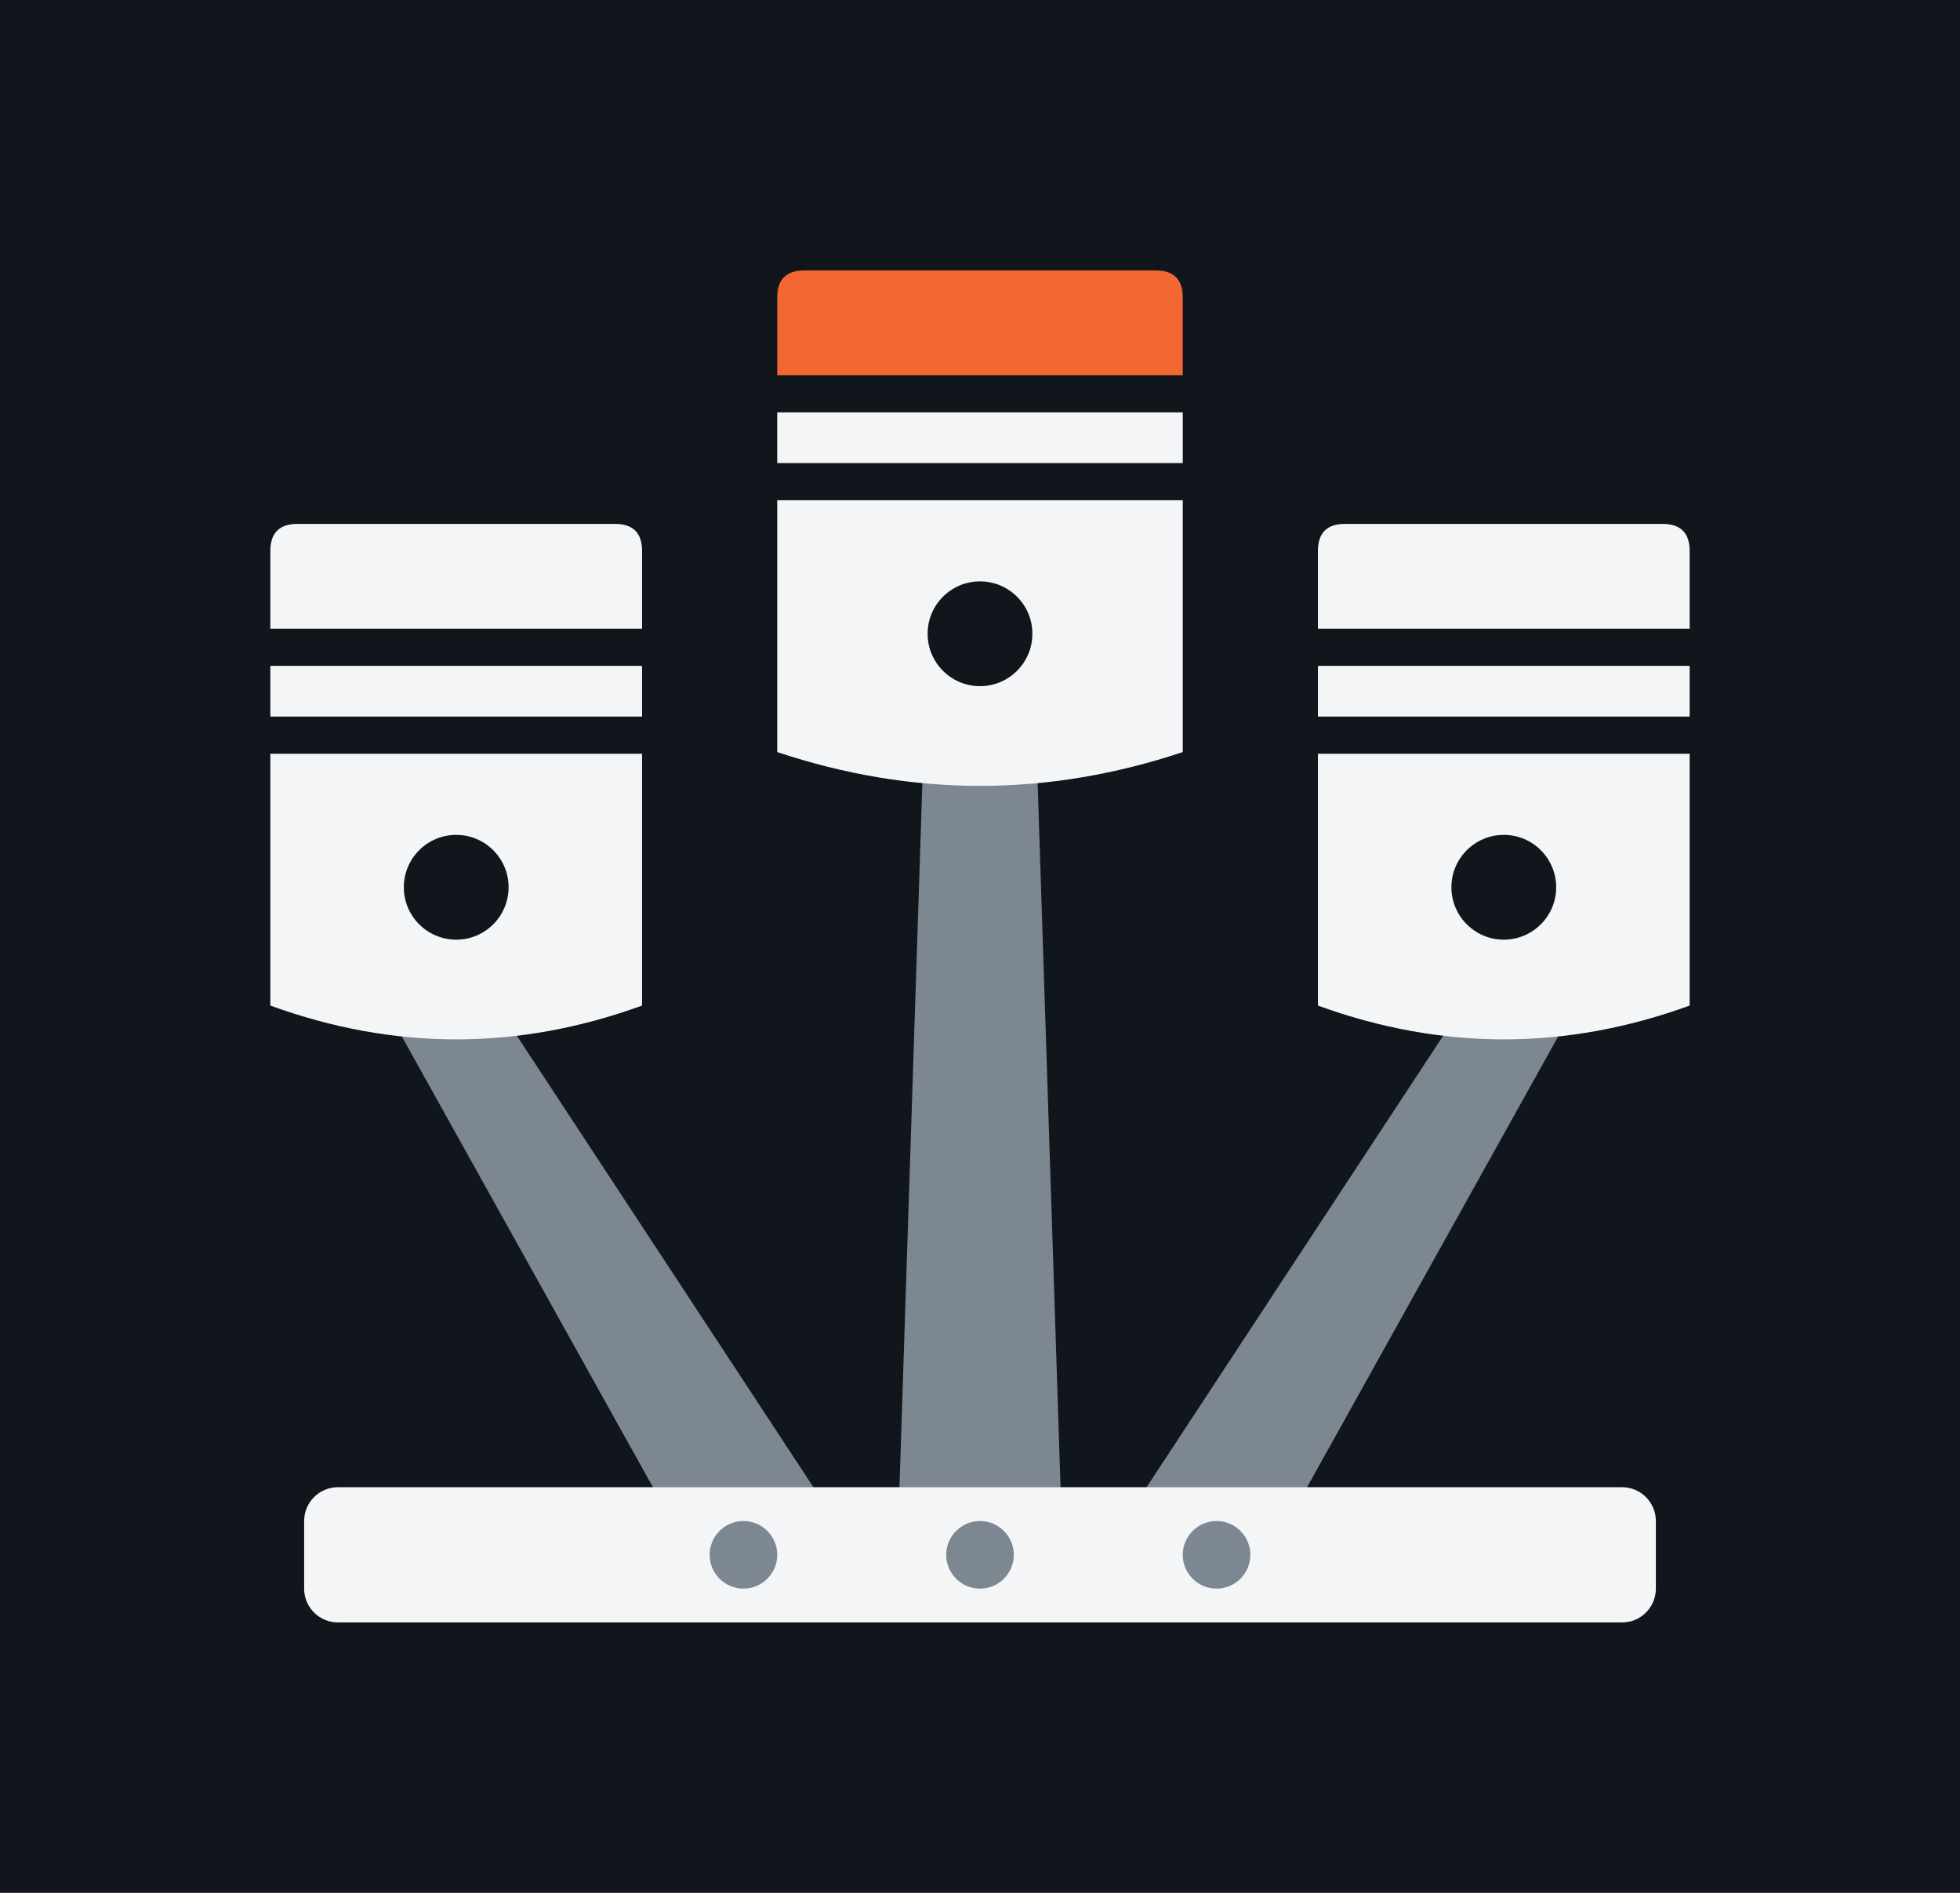
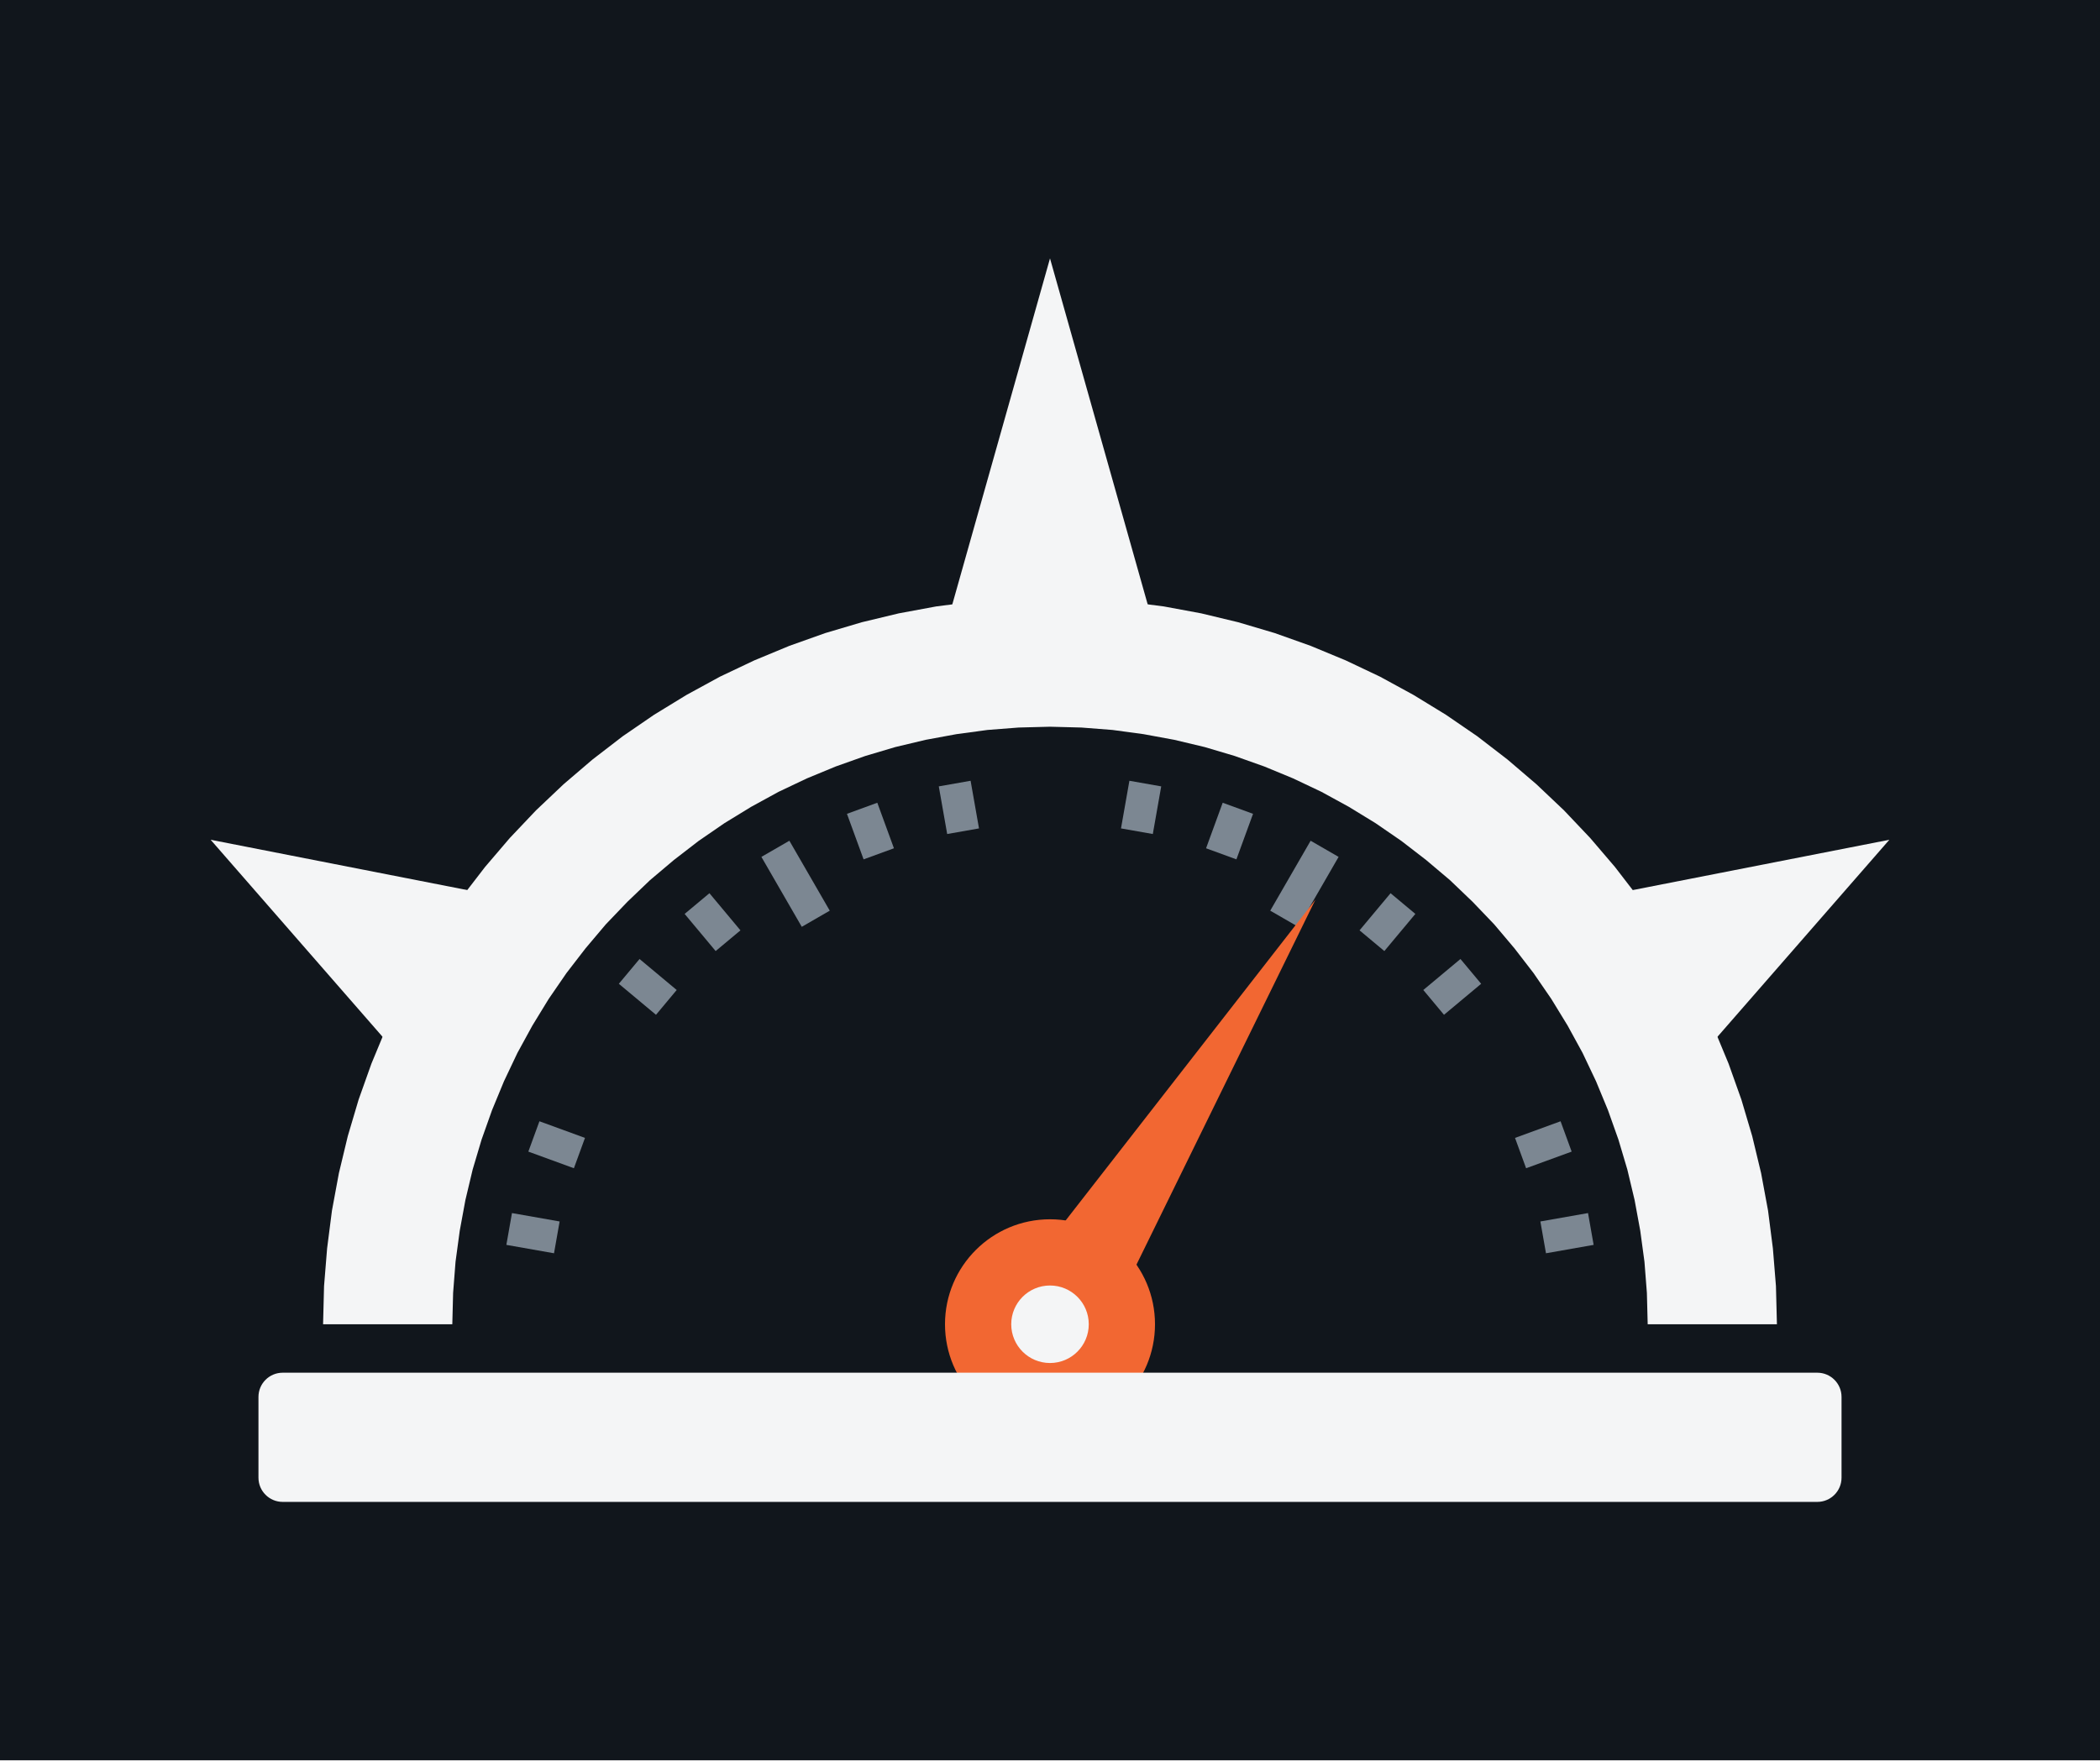
- <svg xmlns="http://www.w3.org/2000/svg" viewBox="2 -4 116 112" width="464" height="448" role="img">
-   <rect x="2" y="-4" width="116" height="112" fill="#11161C" />
-   <path d="M25.6 57 L32.4 57 L50.8 85 L41.2 85Z" fill="#7C8792" />
-   <path d="M18 33.2V28.6Q18 27 19.6 27H38.4Q40 27 40 28.6V33.2Z" fill="#F4F5F6" />
-   <rect x="18" y="35.4" width="22" height="3" fill="#F4F5F6" />
-   <path d="M18 40.6H40V55.5Q29 59.5 18 55.5Z M25.9 48.5a3.1 3.1 0 1 0 6.2 0a3.1 3.1 0 1 0 -6.2 0Z" fill="#F4F5F6" fill-rule="evenodd" />
-   <path d="M87.6 57 L94.4 57 L78.8 85 L69.2 85Z" fill="#7C8792" />
-   <path d="M80 33.2V28.6Q80 27 81.6 27H100.4Q102 27 102 28.6V33.2Z" fill="#F4F5F6" />
-   <rect x="80" y="35.4" width="22" height="3" fill="#F4F5F6" />
-   <path d="M80 40.6H102V55.5Q91 59.5 80 55.5Z M87.9 48.5a3.1 3.1 0 1 0 6.2 0a3.1 3.1 0 1 0 -6.2 0Z" fill="#F4F5F6" fill-rule="evenodd" />
-   <path d="M56.6 42 L63.4 42 L64.8 85 L55.2 85Z" fill="#7C8792" />
-   <path d="M48 18.2V13.6Q48 12 49.6 12H70.4Q72 12 72 13.6V18.2Z" fill="#F26732" />
-   <rect x="48" y="20.4" width="24" height="3" fill="#F4F5F6" />
-   <path d="M48 25.6H72V40.5Q60 44.5 48 40.5Z M56.9 33.5a3.1 3.1 0 1 0 6.2 0a3.1 3.1 0 1 0 -6.2 0Z" fill="#F4F5F6" fill-rule="evenodd" />
-   <rect x="20" y="84" width="80" height="8" rx="2" fill="#F4F5F6" />
-   <circle cx="46" cy="88" r="2" fill="#7C8792" opacity="1" />
-   <circle cx="60" cy="88" r="2" fill="#7C8792" opacity="1" />
-   <circle cx="74" cy="88" r="2" fill="#7C8792" opacity="1" />
+ <svg xmlns="http://www.w3.org/2000/svg" viewBox="-5 -8 130 109" width="520" height="436" role="img">
+   <rect x="-5" y="-8" width="130" height="109" fill="#11161C" />
+   <path d="M15 74 L15.06 71.64 L15.25 69.3 L15.55 66.96 L15.98 64.64 L16.53 62.35 L17.2 60.09 L17.99 57.87 L18.89 55.7 L19.9 53.57 L21.03 51.5 L22.26 49.49 L23.59 47.55 L25.03 45.68 L26.56 43.89 L28.18 42.18 L29.89 40.56 L31.68 39.03 L33.55 37.59 L35.49 36.26 L37.5 35.03 L39.57 33.9 L41.7 32.89 L43.87 31.99 L46.09 31.2 L48.35 30.53 L50.64 29.98 L52.96 29.55 L55.3 29.25 L57.64 29.06 L60 29 L62.36 29.06 L64.7 29.25 L67.04 29.55 L69.36 29.98 L71.65 30.53 L73.91 31.2 L76.13 31.99 L78.3 32.89 L80.43 33.9 L82.5 35.03 L84.51 36.26 L86.45 37.59 L88.32 39.03 L90.11 40.56 L91.82 42.18 L93.44 43.89 L94.97 45.68 L96.41 47.55 L97.74 49.49 L98.97 51.5 L100.1 53.57 L101.11 55.7 L102.01 57.87 L102.8 60.09 L103.47 62.35 L104.02 64.64 L104.45 66.96 L104.75 69.3 L104.94 71.64 L105 74 L97 74 L96.95 72.06 L96.8 70.13 L96.54 68.21 L96.19 66.31 L95.74 64.42 L95.19 62.57 L94.54 60.74 L93.8 58.95 L92.97 57.2 L92.04 55.5 L91.03 53.85 L89.93 52.25 L88.75 50.72 L87.5 49.24 L86.16 47.84 L84.76 46.5 L83.28 45.25 L81.75 44.07 L80.15 42.97 L78.5 41.96 L76.8 41.03 L75.05 40.2 L73.26 39.46 L71.43 38.81 L69.58 38.26 L67.69 37.81 L65.79 37.46 L63.87 37.2 L61.94 37.05 L60 37 L58.06 37.05 L56.13 37.2 L54.21 37.46 L52.31 37.81 L50.42 38.26 L48.57 38.81 L46.74 39.46 L44.95 40.2 L43.2 41.03 L41.5 41.96 L39.85 42.97 L38.25 44.07 L36.72 45.25 L35.24 46.5 L33.84 47.84 L32.5 49.24 L31.25 50.72 L30.07 52.25 L28.97 53.85 L27.96 55.5 L27.03 57.2 L26.2 58.95 L25.46 60.74 L24.81 62.57 L24.26 64.42 L23.81 66.31 L23.46 68.21 L23.2 70.13 L23.05 72.06 L23 74Z" fill="#F4F5F6" />
+   <path d="M19.04 56.61 L8.04 44 L24.46 47.22Z" fill="#F4F5F6" />
+   <path d="M53.81 29.93 L60 8 L66.19 29.93Z" fill="#F4F5F6" />
+   <path d="M95.54 47.22 L111.96 44 L100.96 56.61Z" fill="#F4F5F6" />
+   <line x1="26.52" y1="68.1" x2="29.47" y2="68.62" stroke="#7C8792" stroke-width="2" />
+   <line x1="28.05" y1="62.37" x2="30.87" y2="63.4" stroke="#7C8792" stroke-width="2" />
+   <line x1="33.95" y1="52.15" x2="36.25" y2="54.07" stroke="#7C8792" stroke-width="2" />
+   <line x1="38.15" y1="47.95" x2="40.07" y2="50.25" stroke="#7C8792" stroke-width="2" />
+   <line x1="43" y1="44.56" x2="45.5" y2="48.89" stroke="#7C8792" stroke-width="2" />
+   <line x1="48.37" y1="42.05" x2="49.4" y2="44.87" stroke="#7C8792" stroke-width="2" />
+   <line x1="54.1" y1="40.52" x2="54.62" y2="43.47" stroke="#7C8792" stroke-width="2" />
+   <line x1="65.9" y1="40.52" x2="65.38" y2="43.47" stroke="#7C8792" stroke-width="2" />
+   <line x1="71.63" y1="42.05" x2="70.6" y2="44.87" stroke="#7C8792" stroke-width="2" />
+   <line x1="77" y1="44.56" x2="74.5" y2="48.89" stroke="#7C8792" stroke-width="2" />
+   <line x1="81.85" y1="47.95" x2="79.93" y2="50.25" stroke="#7C8792" stroke-width="2" />
+   <line x1="86.05" y1="52.15" x2="83.75" y2="54.07" stroke="#7C8792" stroke-width="2" />
+   <line x1="91.95" y1="62.37" x2="89.13" y2="63.4" stroke="#7C8792" stroke-width="2" />
+   <line x1="93.48" y1="68.1" x2="90.53" y2="68.62" stroke="#7C8792" stroke-width="2" />
+   <path d="M57.29 72.3 L76.43 47.71 L62.71 75.7Z" fill="#F26732" />
+   <circle cx="60" cy="74" r="6.5" fill="#F26732" />
+   <circle cx="60" cy="74" r="2.4" fill="#F4F5F6" />
+   <rect x="11" y="77" width="98" height="8" rx="1.5" fill="#F4F5F6" />
</svg>
